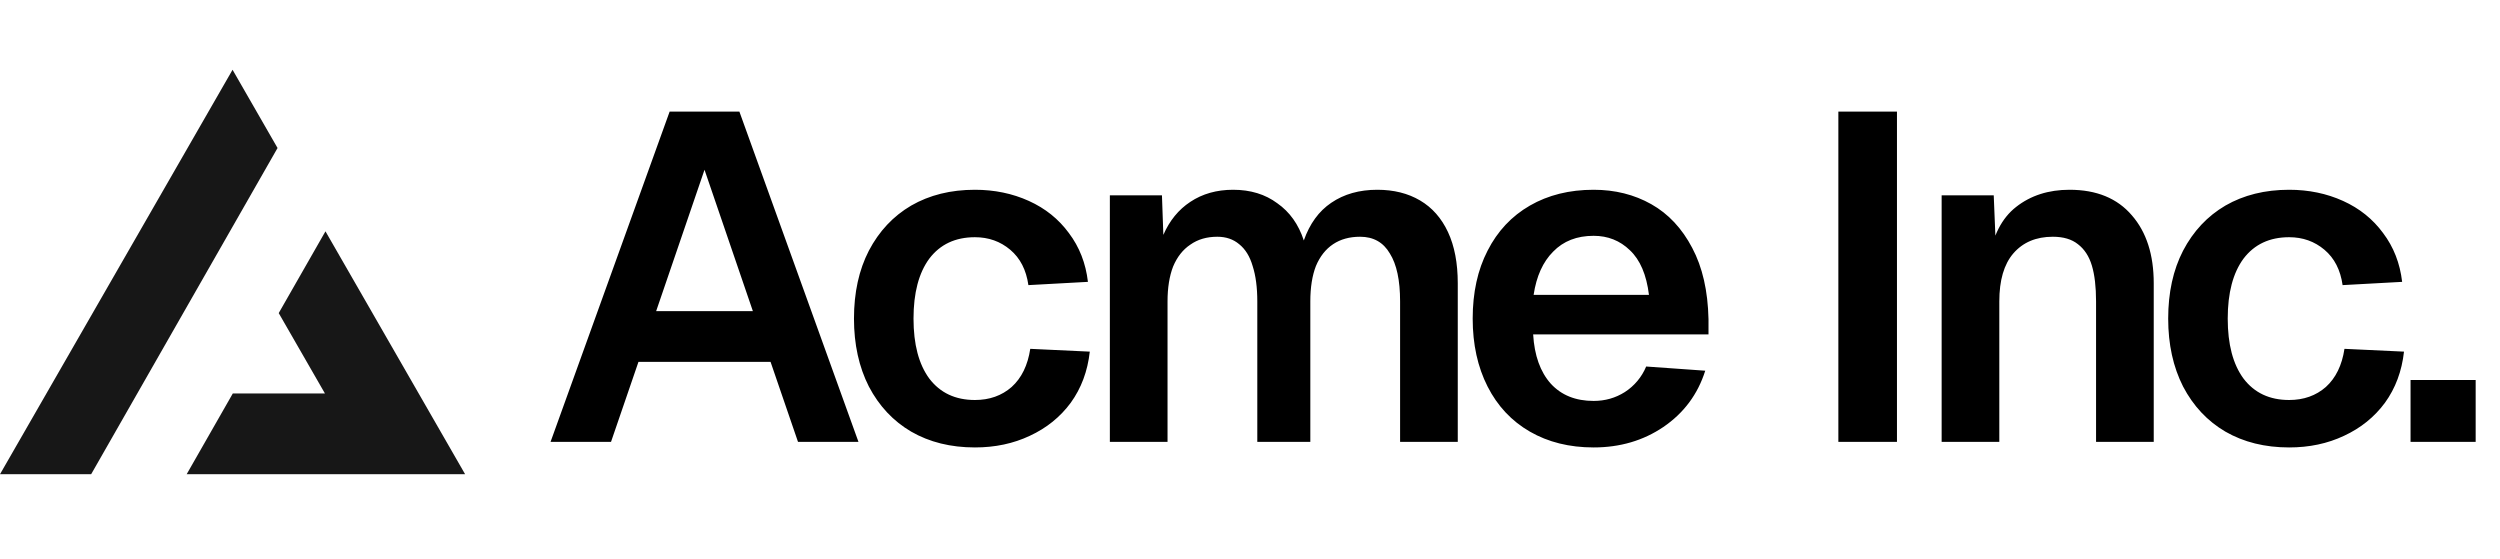
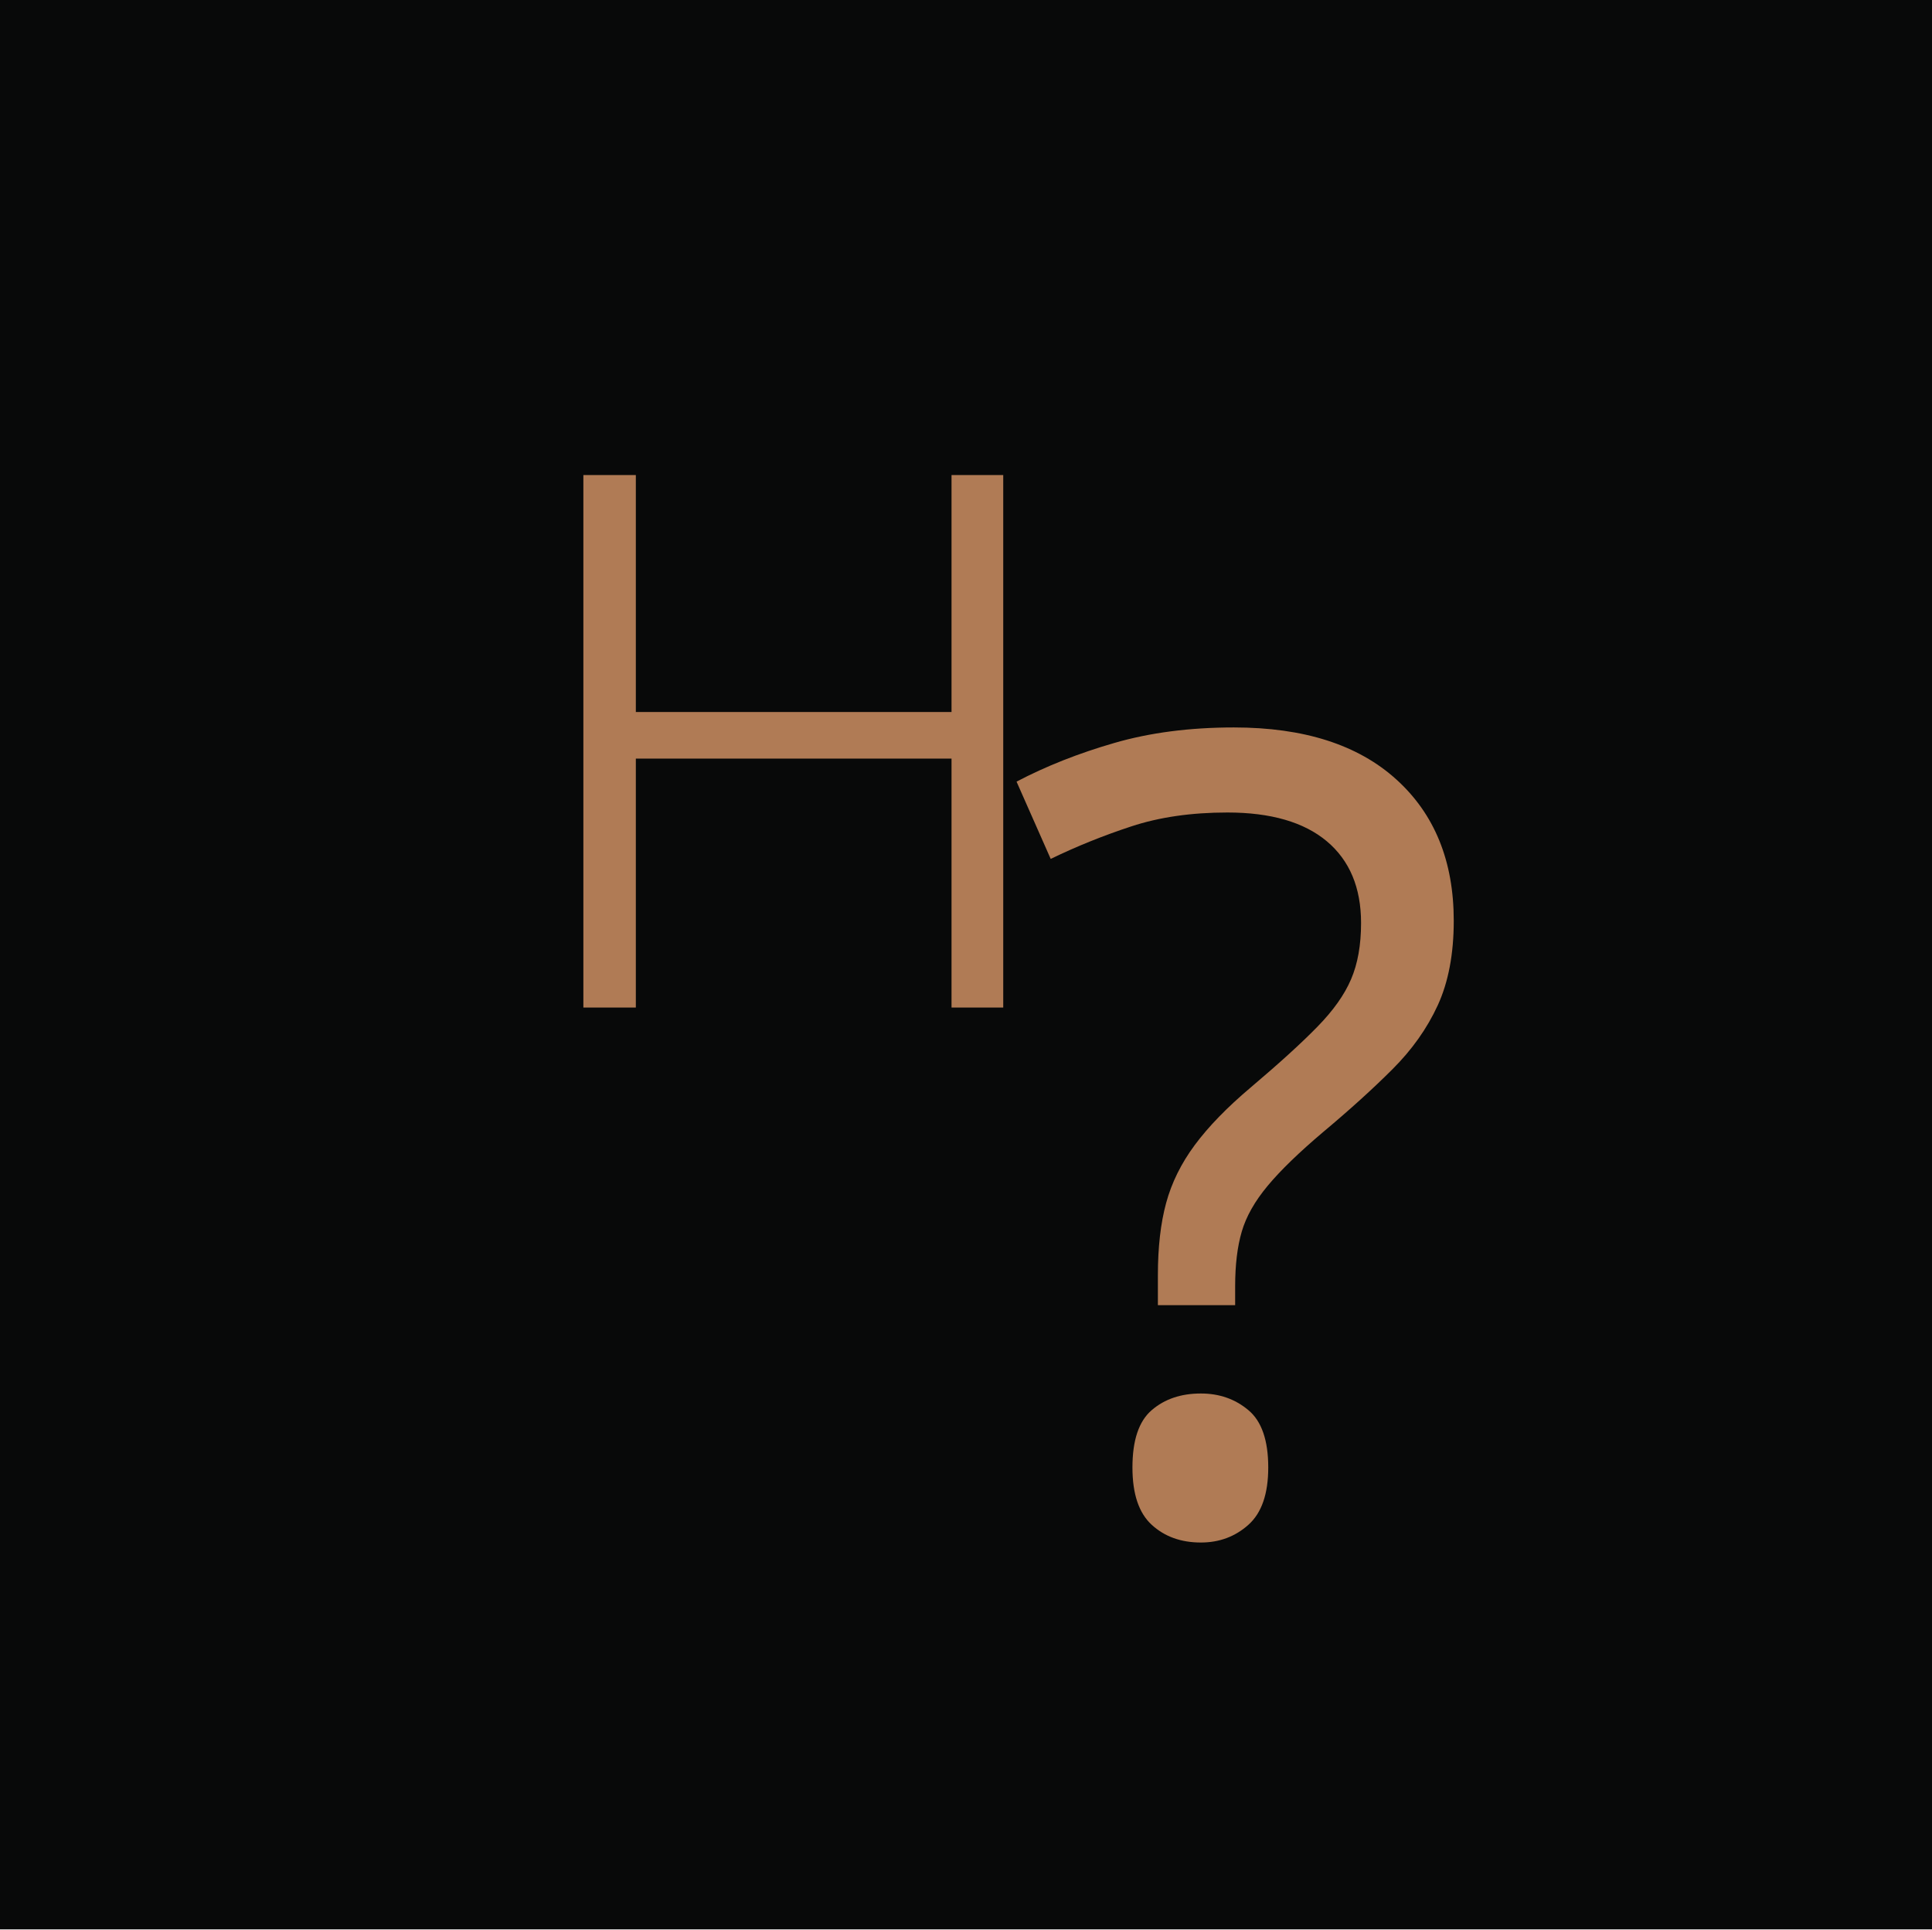
- <svg xmlns="http://www.w3.org/2000/svg" width="215" height="48" fill="none">
-   <path fill="#000" d="M57.588 9.6h6L73.828 38h-5.2l-2.36-6.88h-11.36L52.548 38h-5.2l10.24-28.4Zm7.16 17.16-4.16-12.16-4.16 12.16h8.32Zm23.694-2.24c-.186-1.307-.706-2.32-1.56-3.04-.853-.72-1.866-1.08-3.04-1.08-1.68 0-2.986.613-3.92 1.84-.906 1.227-1.36 2.947-1.36 5.16s.454 3.933 1.36 5.16c.934 1.227 2.24 1.84 3.92 1.84 1.254 0 2.307-.373 3.16-1.12.854-.773 1.387-1.867 1.6-3.28l5.12.24c-.186 1.68-.733 3.147-1.64 4.4-.906 1.227-2.08 2.173-3.52 2.84-1.413.667-2.986 1-4.72 1-2.08 0-3.906-.453-5.48-1.36-1.546-.907-2.76-2.2-3.64-3.88-.853-1.68-1.28-3.627-1.28-5.84 0-2.24.427-4.187 1.28-5.84.88-1.68 2.094-2.973 3.64-3.88 1.574-.907 3.4-1.36 5.48-1.36 1.68 0 3.227.32 4.64.96 1.414.64 2.56 1.56 3.44 2.76.907 1.2 1.454 2.6 1.64 4.2l-5.12.28Zm11.486-7.72.12 3.4c.534-1.227 1.307-2.173 2.32-2.84 1.04-.693 2.267-1.04 3.68-1.04 1.494 0 2.76.387 3.8 1.16 1.067.747 1.827 1.813 2.28 3.2.507-1.44 1.294-2.52 2.36-3.24 1.094-.747 2.414-1.12 3.96-1.12 1.414 0 2.64.307 3.68.92s1.84 1.52 2.4 2.72c.56 1.2.84 2.667.84 4.4V38h-4.96V25.92c0-1.813-.293-3.187-.88-4.12-.56-.96-1.413-1.44-2.56-1.44-.906 0-1.68.213-2.32.64-.64.427-1.133 1.053-1.48 1.88-.32.827-.48 1.84-.48 3.04V38h-4.56V25.92c0-1.2-.133-2.213-.4-3.04-.24-.827-.626-1.453-1.16-1.88-.506-.427-1.133-.64-1.88-.64-.906 0-1.68.227-2.32.68-.64.427-1.133 1.053-1.48 1.88-.32.827-.48 1.827-.48 3V38h-4.96V16.8h4.48Zm26.723 10.6c0-2.24.427-4.187 1.28-5.84.854-1.68 2.067-2.973 3.64-3.88 1.574-.907 3.4-1.36 5.48-1.36 1.84 0 3.494.413 4.96 1.24 1.467.827 2.64 2.08 3.52 3.76.88 1.653 1.347 3.693 1.4 6.12v1.32h-15.08c.107 1.813.614 3.227 1.52 4.24.907.987 2.134 1.48 3.68 1.48.987 0 1.88-.253 2.68-.76a4.803 4.803 0 0 0 1.84-2.2l5.08.36c-.64 2.027-1.84 3.64-3.6 4.84-1.733 1.173-3.733 1.76-6 1.76-2.08 0-3.906-.453-5.48-1.36-1.573-.907-2.786-2.2-3.64-3.88-.853-1.68-1.28-3.627-1.28-5.84Zm15.16-2.04c-.213-1.733-.76-3.013-1.64-3.84-.853-.827-1.893-1.24-3.12-1.24-1.44 0-2.6.453-3.48 1.36-.88.88-1.44 2.12-1.68 3.72h9.92ZM163.139 9.6V38h-5.04V9.6h5.04Zm8.322 7.2.24 5.88-.64-.36c.32-2.053 1.094-3.56 2.32-4.52 1.254-.987 2.787-1.48 4.6-1.48 2.32 0 4.107.733 5.36 2.2 1.254 1.44 1.88 3.387 1.88 5.84V38h-4.96V25.92c0-1.253-.12-2.28-.36-3.08-.24-.8-.64-1.413-1.2-1.84-.533-.427-1.253-.64-2.16-.64-1.44 0-2.573.48-3.4 1.44-.8.933-1.2 2.307-1.2 4.12V38h-4.96V16.8h4.48Zm30.003 7.72c-.186-1.307-.706-2.32-1.56-3.04-.853-.72-1.866-1.08-3.04-1.08-1.68 0-2.986.613-3.92 1.84-.906 1.227-1.36 2.947-1.36 5.16s.454 3.933 1.36 5.16c.934 1.227 2.24 1.84 3.92 1.84 1.254 0 2.307-.373 3.16-1.12.854-.773 1.387-1.867 1.6-3.28l5.12.24c-.186 1.68-.733 3.147-1.64 4.4-.906 1.227-2.08 2.173-3.52 2.84-1.413.667-2.986 1-4.72 1-2.08 0-3.906-.453-5.48-1.36-1.546-.907-2.76-2.2-3.64-3.88-.853-1.68-1.28-3.627-1.28-5.84 0-2.24.427-4.187 1.28-5.84.88-1.68 2.094-2.973 3.64-3.88 1.574-.907 3.4-1.36 5.48-1.36 1.68 0 3.227.32 4.64.96 1.414.64 2.56 1.56 3.44 2.76.907 1.2 1.454 2.6 1.64 4.2l-5.12.28Zm11.443 8.16V38h-5.6v-5.32h5.6Z" />
-   <path fill="#171717" fill-rule="evenodd" d="m7.839 40.783 16.03-28.054L20 6 0 40.783h7.839Zm8.214 0H40L27.99 19.894l-4.02 7.032 3.976 6.914H20.02l-3.967 6.943Z" clip-rule="evenodd" />
+ <svg xmlns="http://www.w3.org/2000/svg" id="Layer_1" data-name="Layer 1" viewBox="0 0 256.3 255.91">
+   <defs>
+     <style>
+       .cls-1, .cls-2 {
+         fill: #b07b55;
+       }
+ 
+       .cls-3 {
+         fill: #080909;
+       }
+ 
+       .cls-2 {
+         font-family: Raleway-Regular, Raleway;
+         font-size: 146.49px;
+       }
+     </style>
+   </defs>
+   <rect class="cls-3" width="256.3" height="255.91" />
+   <path class="cls-1" d="M133.09,63.01v70.63h-6.86v-33.02h-41.88v33.02h-6.96V63.01h6.96v31.43h41.88v-31.43h6.86Z" />
+   <text class="cls-2" transform="translate(133.09 202.55)">
+     <tspan x="0" y="0">?</tspan>
+   </text>
</svg>
